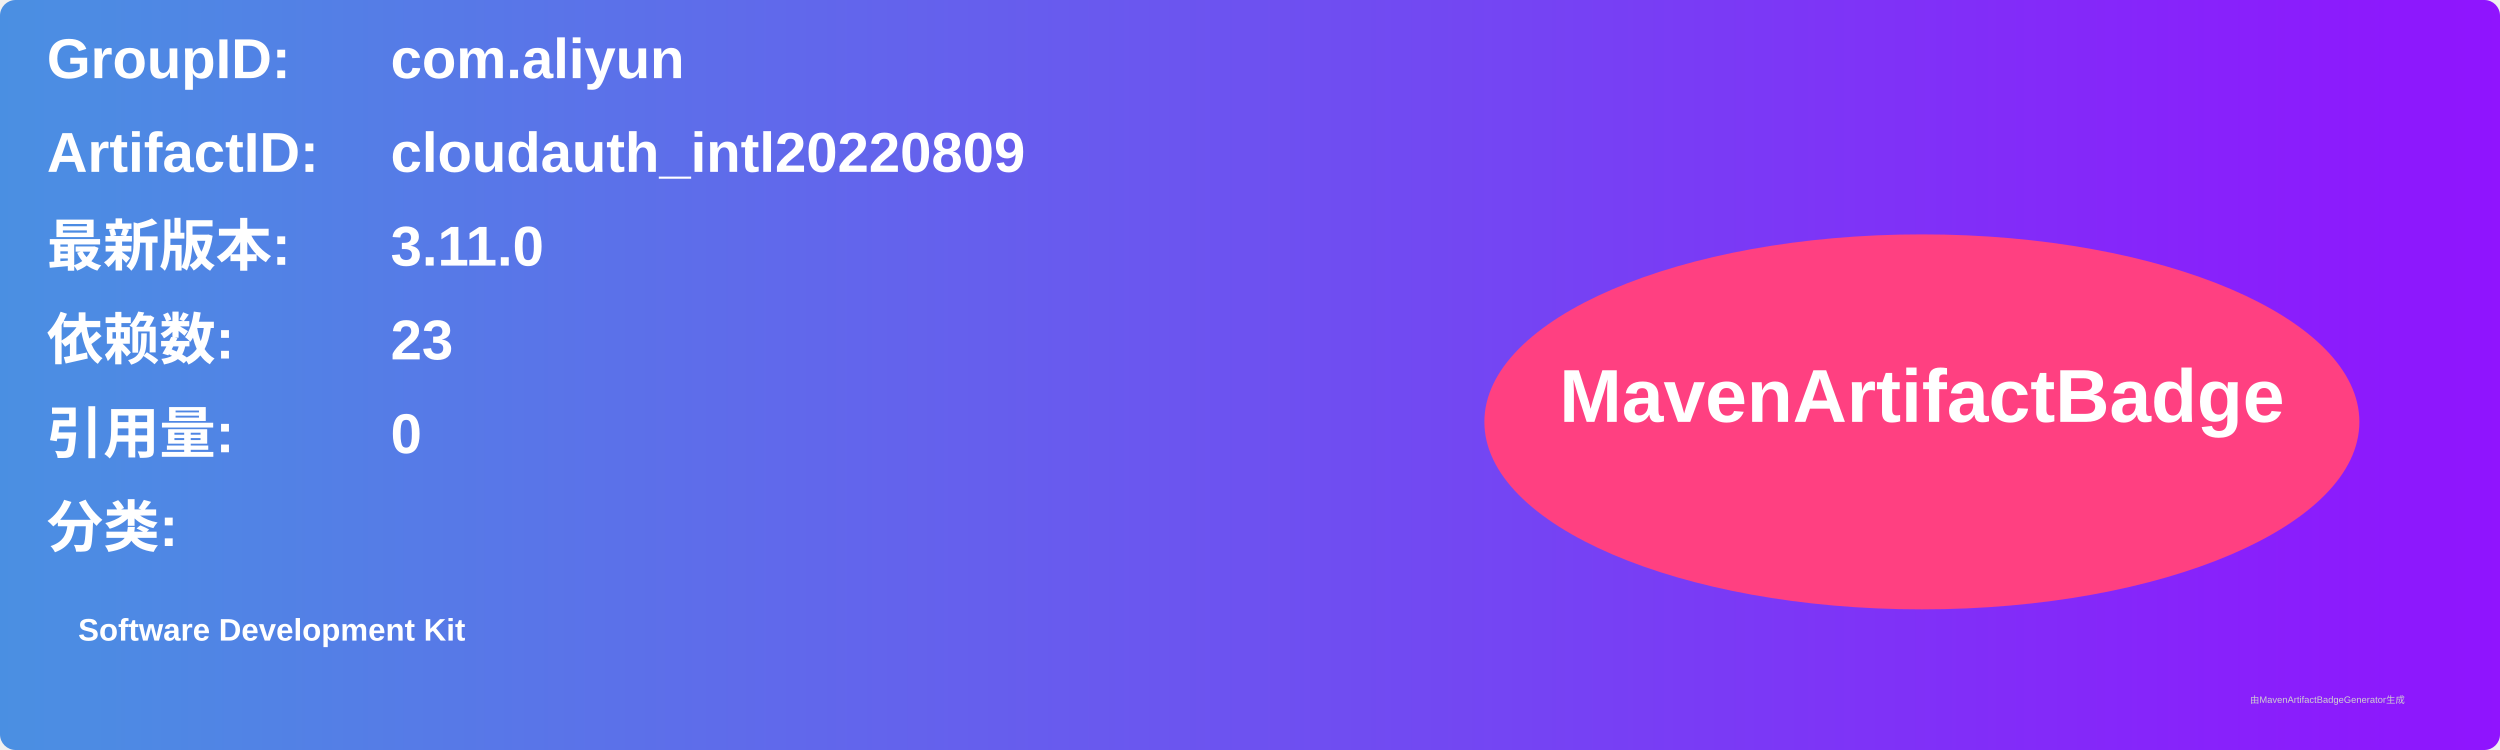
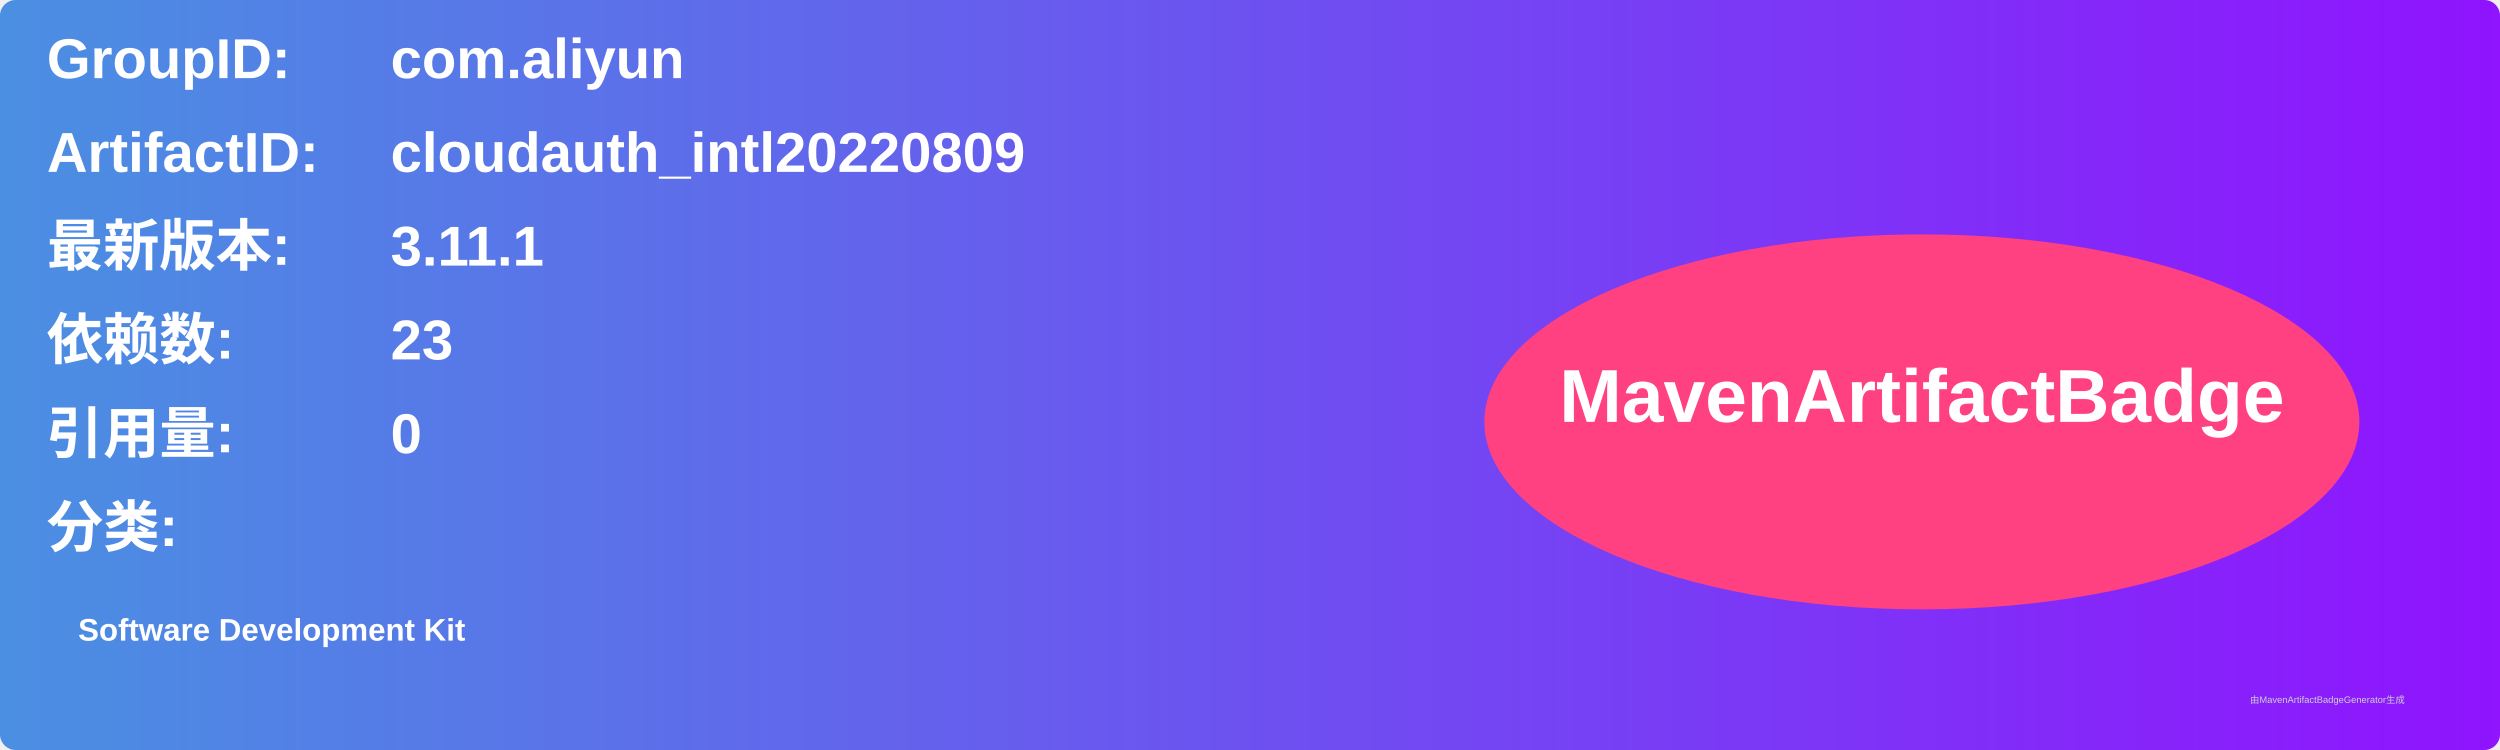
<svg xmlns="http://www.w3.org/2000/svg" width="800" height="240" viewBox="0 0 800 240">
  <linearGradient id="grad" x1="0%" y1="0%" x2="100%" y2="0%">
    <stop offset="0%" stop-color="#4a90e2" />
    <stop offset="100%" stop-color="#9013fe" />
  </linearGradient>
  <rect width="100%" height="100%" rx="5" ry="5" fill="url(#grad)" />
  <g transform="translate(15, 15)">
    <text x="0" y="10" font-family="Arial" font-size="18" fill="white" font-weight="bold" width="260">GroupID:</text>
    <text x="110" y="10" font-family="Arial" font-size="18" fill="white" font-weight="bold" width="460">com.aliyun</text>
    <text x="0" y="40" font-family="Arial" font-size="18" fill="white" font-weight="bold" width="260">ArtifactID:</text>
    <text x="110" y="40" font-family="Arial" font-size="18" fill="white" font-weight="bold" width="460">cloudauth_intl20220809</text>
    <text x="0" y="70" font-family="Arial" font-size="18" fill="white" font-weight="bold">最新版本:</text>
    <text x="110" y="70" font-family="Arial" font-size="18" fill="white" font-weight="bold">
-       <tspan font-weight="bold">3.11.0</tspan>
+       <tspan font-weight="bold">3.11.1</tspan>
    </text>
    <text x="0" y="100" font-family="Arial" font-size="18" fill="white" font-weight="bold">依赖数: </text>
    <text x="110" y="100" font-family="Arial" font-size="18" fill="white">
      <tspan font-weight="bold">23</tspan>
    </text>
    <text x="0" y="130" font-family="Arial" font-size="18" fill="white" font-weight="bold">引用量: </text>
    <text x="110" y="130" font-family="Arial" font-size="18" fill="white">
      <tspan font-weight="bold">0</tspan>
    </text>
    <text x="0" y="160" font-family="Arial" font-size="18" fill="white" font-weight="bold">分类:</text>
    <text x="10" y="190" font-family="Arial" font-size="10" fill="white">
      <tspan font-weight="bold">Software Development Kit</tspan>
    </text>
    <ellipse cx="600" cy="120" rx="140" ry="60" fill="#ff4081" />
    <text x="600" y="120" text-anchor="middle" font-family="Arial" font-size="24" fill="white" font-weight="bold">MavenArtifactBadge</text>
  </g>
  <text x="720" y="225" font-family="Arial" font-size="3" fill="#d0d0d0">由MavenArtifactBadgeGenerator生成</text>
</svg>
